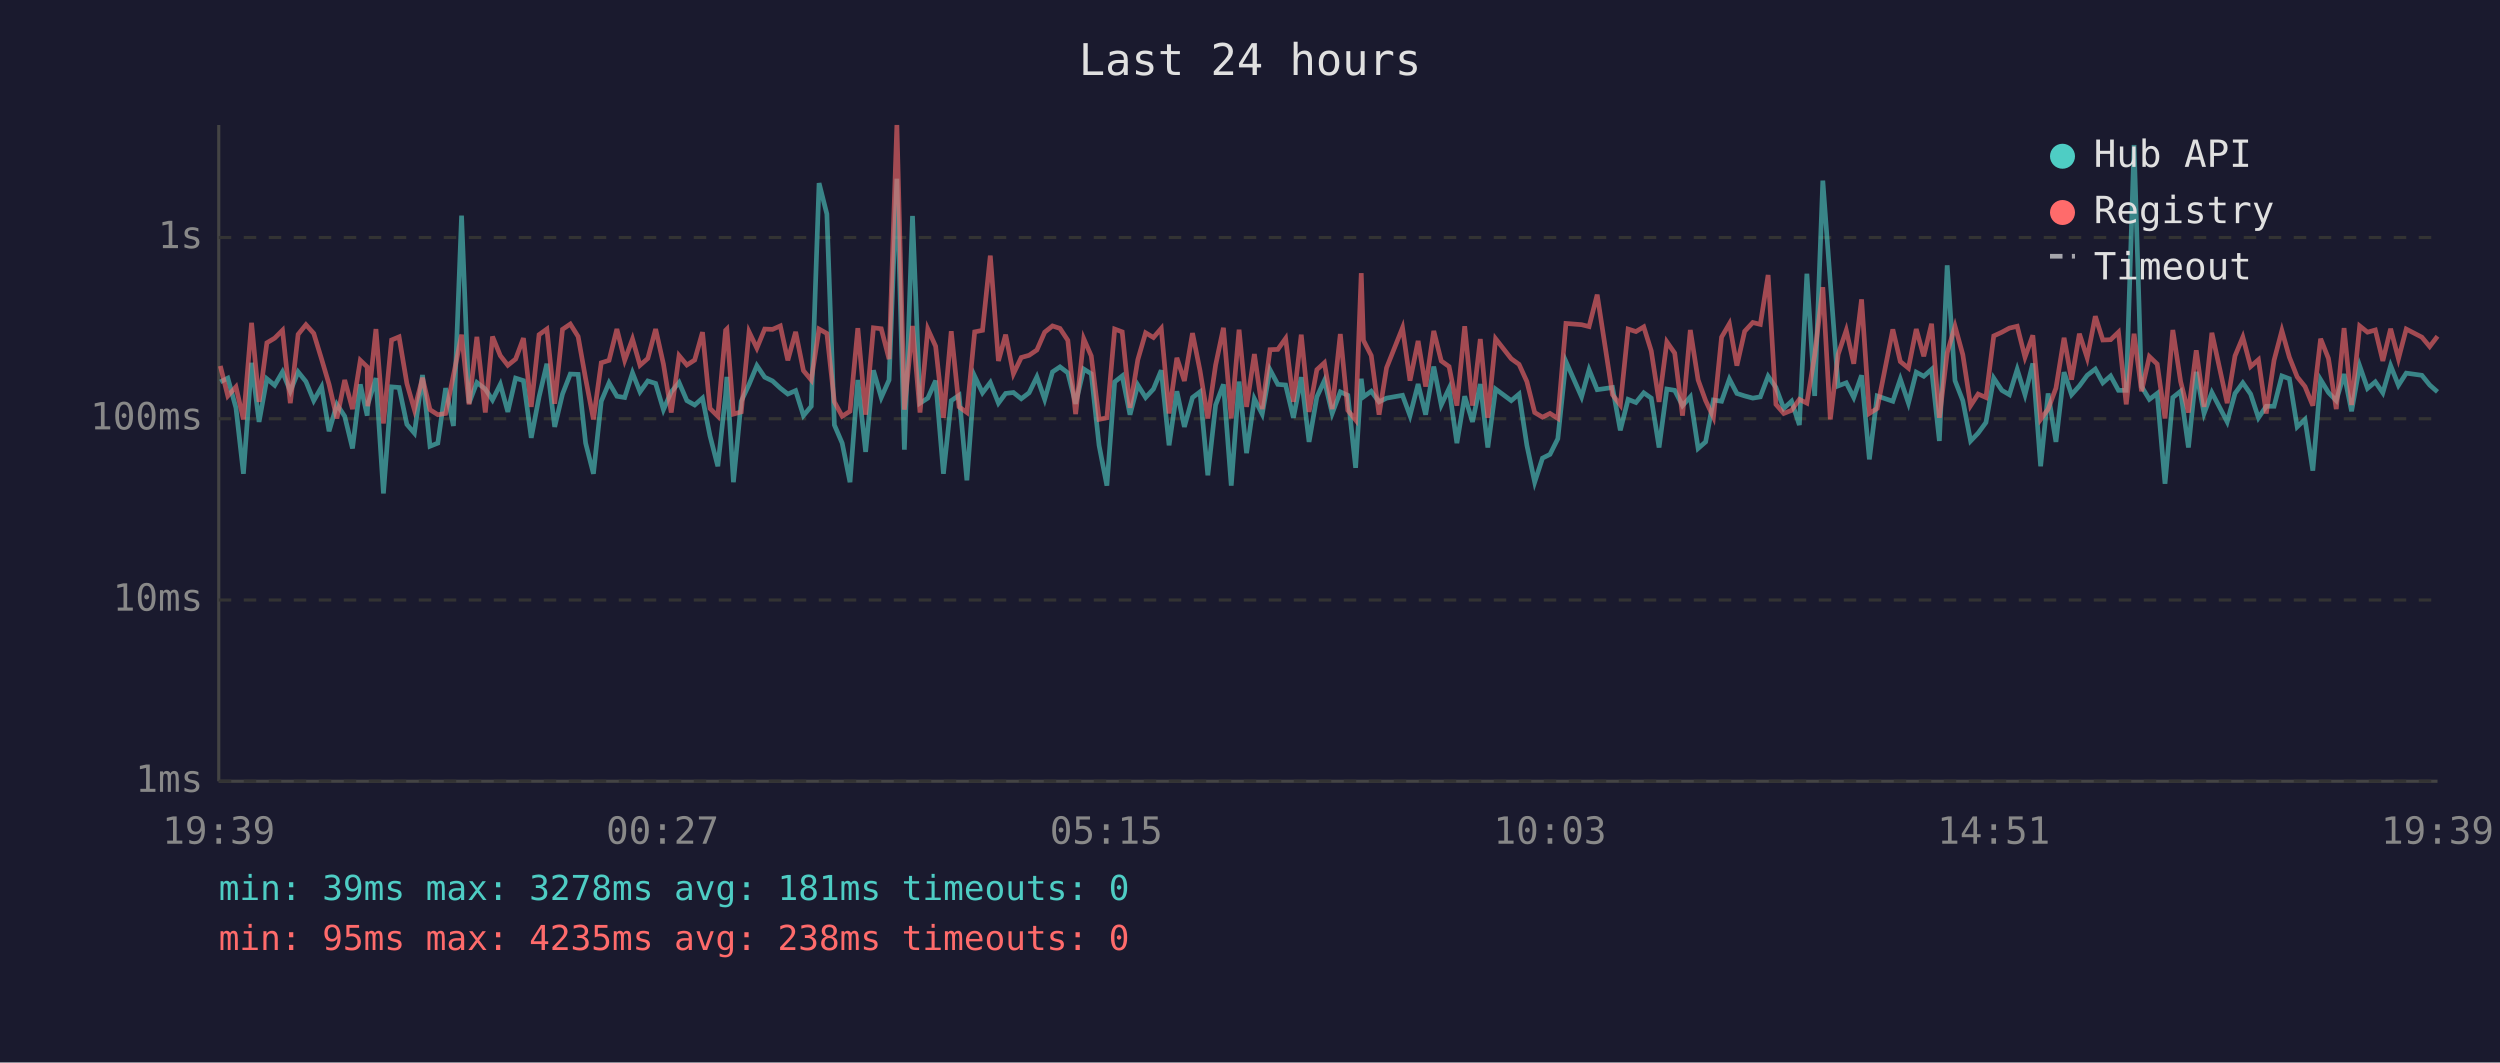
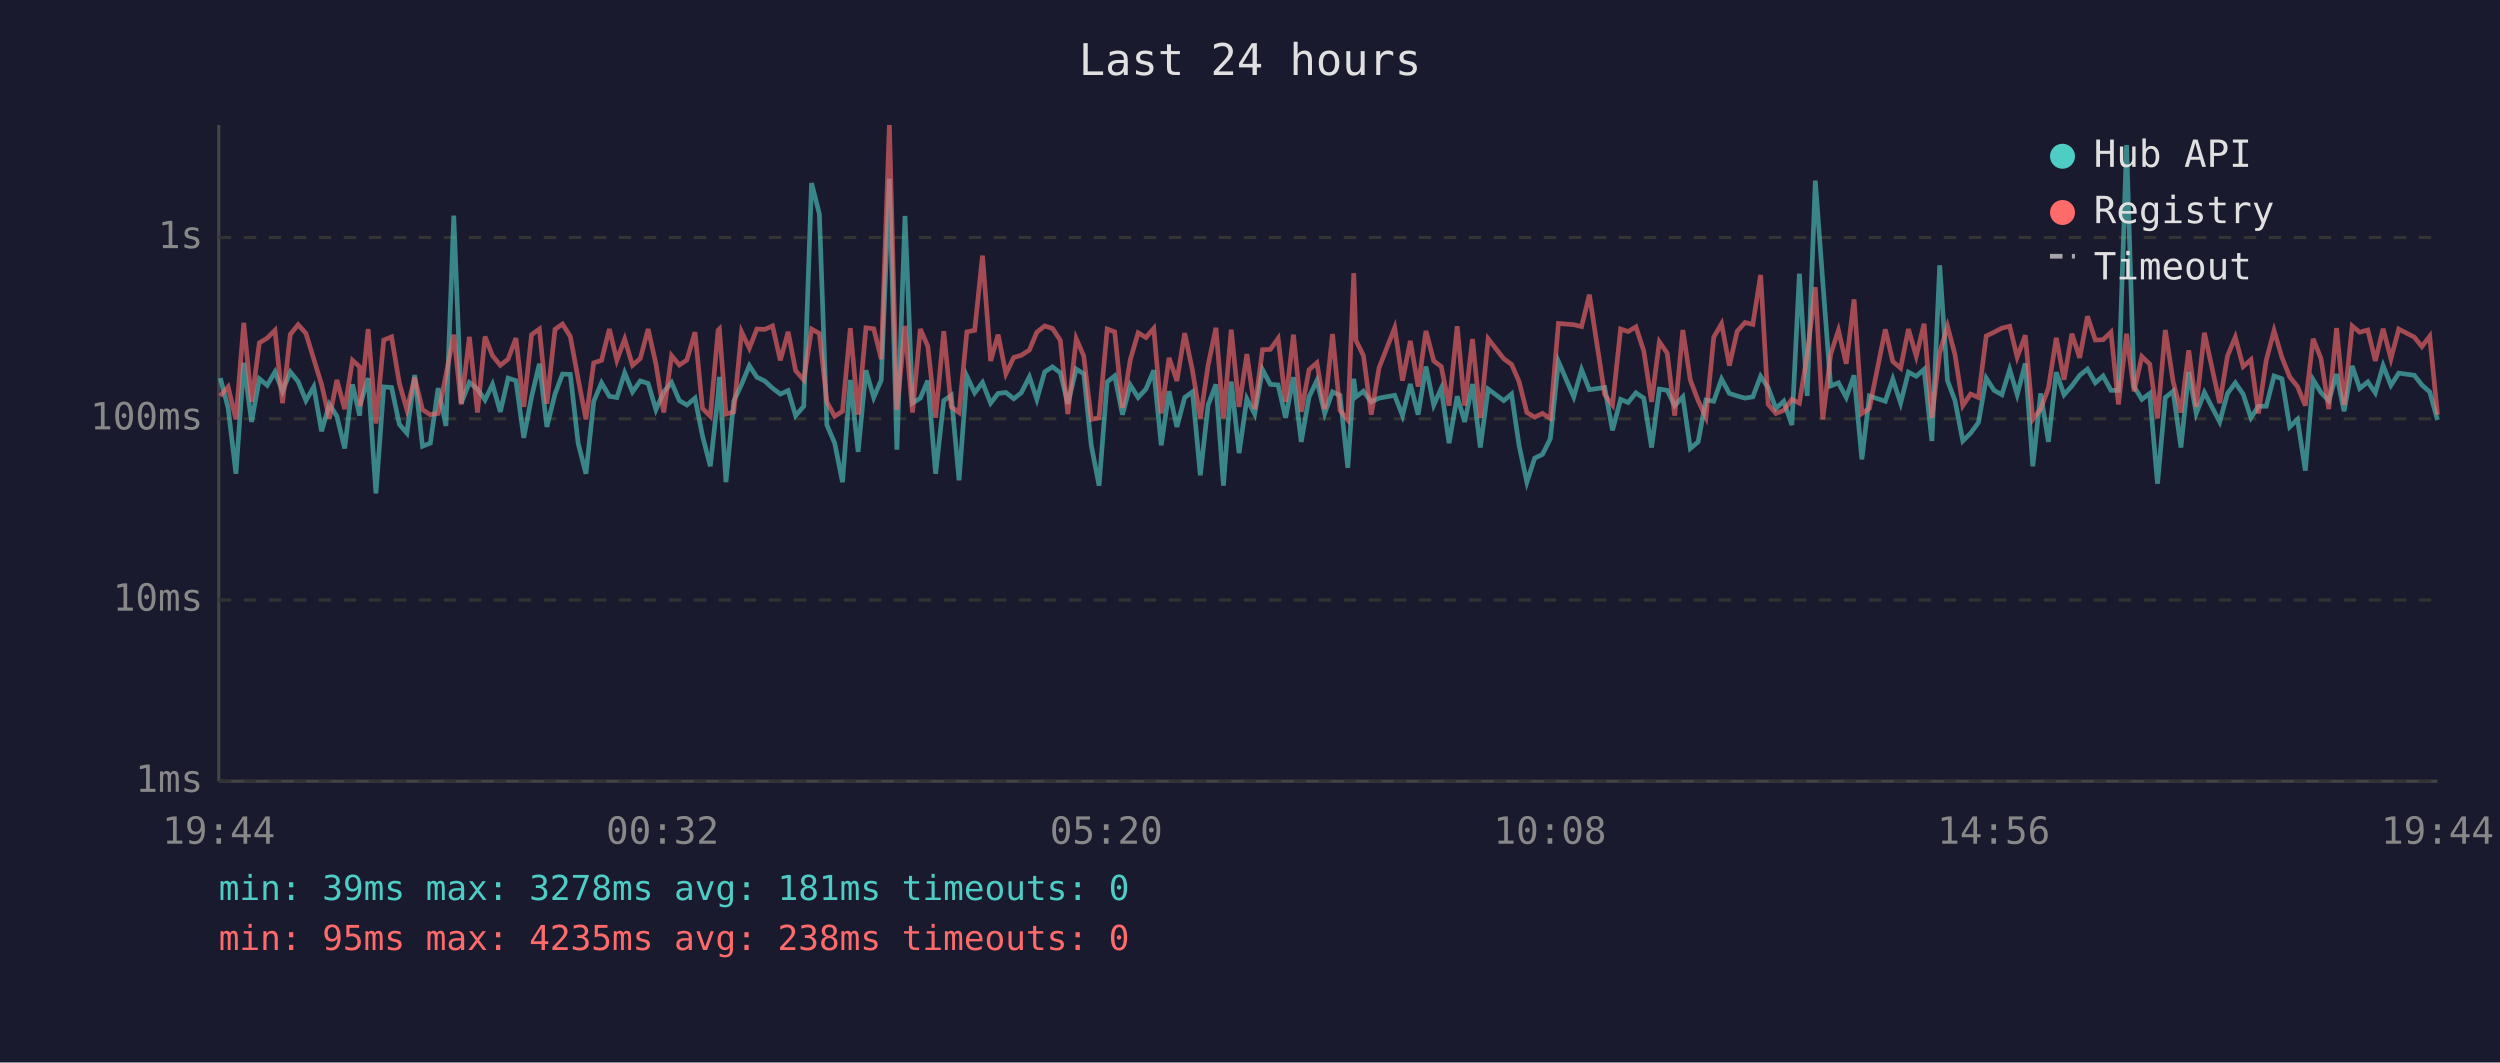
<svg xmlns="http://www.w3.org/2000/svg" viewBox="0 0 800 340" font-family="monospace" font-size="12">
  <rect width="800" height="340" fill="#1a1a2e" />
  <text x="400" y="24" fill="#e0e0e0" font-size="14" text-anchor="middle">Last 24 hours</text>
  <line x1="70" y1="40" x2="70" y2="250" stroke="#444" stroke-width="1" />
  <line x1="70" y1="250" x2="780" y2="250" stroke="#444" stroke-width="1" />
  <line x1="70" y1="250" x2="780" y2="250" stroke="#333" stroke-width="1" stroke-dasharray="4" />
  <text x="65" y="250" fill="#888" text-anchor="end" dominant-baseline="middle">1ms</text>
  <line x1="70" y1="192" x2="780" y2="192" stroke="#333" stroke-width="1" stroke-dasharray="4" />
  <text x="65" y="192" fill="#888" text-anchor="end" dominant-baseline="middle">10ms</text>
  <line x1="70" y1="134" x2="780" y2="134" stroke="#333" stroke-width="1" stroke-dasharray="4" />
  <text x="65" y="134" fill="#888" text-anchor="end" dominant-baseline="middle">100ms</text>
  <line x1="70" y1="76" x2="780" y2="76" stroke="#333" stroke-width="1" stroke-dasharray="4" />
  <text x="65" y="76" fill="#888" text-anchor="end" dominant-baseline="middle">1s</text>
-   <text x="70" y="270" fill="#888" text-anchor="middle">19:39</text>
-   <text x="212" y="270" fill="#888" text-anchor="middle">00:27</text>
-   <text x="354" y="270" fill="#888" text-anchor="middle">05:15</text>
-   <text x="496" y="270" fill="#888" text-anchor="middle">10:03</text>
-   <text x="638" y="270" fill="#888" text-anchor="middle">14:51</text>
-   <text x="780" y="270" fill="#888" text-anchor="middle">19:39</text>
-   <polyline points="70.5,122.2 72.9,121.0 75.5,130.5 77.9,151.6 80.5,116.1 82.9,135.0 85.4,121.2 87.9,123.3 90.4,119.0 92.9,125.2 95.4,119.0 97.9,122.1 100.4,128.2 102.9,123.8 105.3,138.0 107.8,129.4 110.3,133.2 112.8,143.5 115.3,123.0 117.5,133.0 117.7,129.4 120.3,121.0 122.7,157.9 125.3,123.8 127.7,124.0 130.2,135.8 132.6,138.6 135.2,120.0 137.6,142.8 140.1,141.8 142.6,124.2 145.1,136.3 147.7,69.0 150.1,129.0 152.6,122.4 155.3,124.5 157.6,128.0 160.1,123.0 162.5,131.8 165.0,121.0 167.5,121.8 170.0,140.1 172.5,127.0 175.0,116.4 177.5,136.6 180.0,126.1 182.5,119.7 185.0,119.8 187.4,141.8 189.9,151.6 192.4,128.4 194.9,122.5 197.4,126.8 199.9,127.2 202.4,119.3 204.8,125.4 207.3,121.9 209.8,122.7 212.3,131.1 214.8,125.4 217.3,122.4 219.8,128.2 222.3,129.6 224.8,127.4 227.2,139.5 229.7,149.2 232.2,126.3 232.6,120.6 234.7,154.3 237.2,128.4 239.7,123.0 242.2,117.0 244.7,120.7 247.2,121.9 249.7,124.2 252.1,126.1 254.6,125.0 257.1,133.0 259.6,130.0 262.1,58.6 264.6,68.5 267.0,136.0 269.5,141.8 272.0,154.3 274.5,121.6 277.0,144.6 279.5,118.5 282.0,127.2 284.5,121.6 287.0,57.2 289.4,143.9 292.0,69.1 294.4,129.0 296.9,127.4 299.4,121.8 301.9,151.6 304.4,128.2 306.9,126.5 309.4,153.7 311.9,120.4 314.4,125.7 316.9,122.4 319.5,129.0 321.8,125.9 324.3,125.6 326.8,127.6 329.3,125.7 331.8,120.6 334.3,127.8 336.8,119.0 339.2,117.4 341.7,119.3 344.2,129.2 346.8,118.1 349.2,119.6 351.7,142.5 354.2,155.4 356.7,122.2 359.1,120.3 361.6,132.7 364.1,123.2 366.6,127.2 369.1,124.5 371.6,118.5 374.1,142.5 376.6,125.2 379.0,136.6 381.6,127.2 384.0,125.4 386.5,152.1 389.0,129.6 391.5,123.0 394.0,155.4 396.5,122.1 398.9,145.0 401.4,127.6 403.9,132.5 406.4,118.3 408.9,123.0 411.4,123.2 413.9,133.7 416.4,120.7 418.9,141.4 421.4,127.0 423.8,121.8 426.3,132.3 428.9,125.4 431.3,126.5 433.8,149.7 435.6,121.2 436.3,127.0 438.8,125.2 441.3,128.6 443.7,127.4 448.8,126.5 451.2,133.0 453.8,122.9 456.2,132.7 458.8,117.3 461.2,129.6 463.7,124.3 466.2,141.8 468.7,126.8 471.2,135.0 473.7,122.9 476.1,143.2 478.6,124.5 483.6,128.2 486.1,126.1 488.6,142.5 491.1,154.3 493.6,146.6 496.0,145.4 498.5,140.4 501.1,115.7 506.1,127.0 508.5,118.3 511.1,124.7 516.0,124.0 518.5,137.7 521.0,127.8 523.5,128.8 526.0,125.7 528.4,127.4 530.9,143.2 533.4,124.5 535.9,124.9 538.4,129.8 540.9,127.0 543.4,143.5 545.8,141.4 548.3,128.0 550.9,128.4 553.4,121.3 555.8,125.9 558.3,126.7 560.9,127.4 563.3,127.0 565.8,120.4 568.3,124.0 570.8,130.7 573.3,128.4 575.8,136.0 578.2,87.6 580.7,126.7 583.3,57.8 585.7,90.3 588.2,123.5 590.8,122.5 593.2,127.2 595.7,120.1 598.2,147.0 600.7,126.7 605.7,128.4 608.1,121.3 610.7,129.0 613.2,119.1 615.6,120.4 618.1,118.2 620.6,141.1 623.1,84.9 625.6,121.8 628.1,128.2 630.6,141.1 633.0,138.6 635.5,135.2 638.0,121.0 640.6,124.9 643.0,126.3 645.5,118.2 648.0,126.3 650.5,116.3 653.0,149.2 655.4,125.9 657.9,141.4 660.5,119.1 662.9,126.3 665.4,123.5 667.9,120.1 670.5,118.1 672.9,122.5 675.4,120.3 677.9,124.9 680.4,124.9 682.9,46.4 685.3,123.7 687.8,127.8 690.3,125.9 692.8,154.8 695.3,127.2 697.8,125.2 700.3,143.2 702.8,119.0 705.3,132.3 707.8,125.6 712.7,135.0 715.2,125.9 717.7,122.5 720.2,126.1 722.7,133.7 725.2,130.0 727.7,130.0 730.2,120.3 732.6,121.2 735.1,136.6 737.6,134.2 740.1,150.6 742.6,121.5 745.1,125.6 747.6,128.2 750.1,119.7 752.5,131.6 755.1,117.1 757.6,124.3 760.1,122.2 762.5,125.7 765.0,117.0 767.5,123.3 770.0,119.4 775.0,120.1 777.5,123.2 780.0,125.4" fill="none" stroke="#4ecdc4" stroke-width="1.5" opacity="0.6" />
-   <polyline points="70.5,117.1 72.9,126.7 75.5,123.8 77.9,134.2 80.5,103.3 82.9,128.6 85.4,109.7 87.9,108.2 90.4,105.7 92.9,129.0 95.4,107.0 97.9,103.9 100.4,106.7 102.9,114.9 105.3,123.0 107.8,133.9 110.3,121.6 112.8,130.9 115.3,115.3 117.5,117.4 117.7,130.0 120.3,105.3 122.7,135.5 125.3,108.8 127.7,107.8 130.2,122.7 132.6,131.1 135.2,120.9 137.6,131.1 140.1,132.7 142.6,132.3 145.1,120.1 147.7,107.1 150.1,129.4 152.6,107.8 155.3,132.0 157.6,107.7 160.1,113.8 162.5,116.9 165.0,114.9 167.5,108.2 170.0,130.2 172.5,107.1 175.0,105.3 177.5,129.2 180.0,105.4 182.5,103.7 185.0,107.7 187.4,121.2 189.9,134.2 192.4,116.1 194.9,115.3 197.4,105.3 199.9,115.3 202.4,108.5 204.8,116.9 207.3,114.7 209.8,105.3 212.3,116.5 214.8,132.0 217.3,113.8 219.8,116.8 222.3,115.2 224.8,106.3 227.2,130.7 229.7,133.2 232.2,105.7 232.6,105.3 234.7,132.5 237.2,131.8 239.7,106.2 242.2,111.4 244.7,105.3 247.2,105.4 249.7,104.3 252.1,115.3 254.6,106.2 257.1,118.6 259.6,121.6 262.1,105.3 264.6,106.7 267.0,128.6 269.5,133.2 272.0,131.6 274.5,105.0 277.0,132.7 279.5,104.9 282.0,105.2 284.5,114.9 287.0,40.0 289.4,131.1 292.0,104.3 294.4,132.0 296.9,105.3 299.4,110.8 301.9,133.7 304.4,106.0 306.9,130.2 309.4,132.0 311.9,106.2 314.4,105.7 316.9,81.8 319.5,115.5 321.8,107.1 324.3,119.6 326.8,114.4 329.3,113.7 331.8,112.0 334.3,106.3 336.8,104.3 339.2,105.1 341.7,108.9 344.2,132.5 346.8,108.4 349.2,113.9 351.7,134.2 354.2,133.7 356.7,105.3 359.1,106.2 361.6,130.5 364.1,115.1 366.6,106.5 369.1,108.0 371.6,105.1 374.1,132.3 376.6,114.5 379.0,121.9 381.6,106.6 384.0,118.6 386.5,133.9 389.0,116.8 391.5,104.9 394.0,133.9 396.5,105.5 398.9,130.2 401.4,113.3 403.9,130.9 406.4,111.9 408.9,111.8 411.4,108.3 413.9,128.6 416.4,107.1 418.9,131.8 421.4,118.3 423.8,116.1 426.3,130.9 428.9,106.9 431.3,131.3 433.8,134.4 435.6,87.4 436.3,108.9 438.8,113.8 441.3,132.7 443.7,117.7 448.8,104.9 451.2,121.8 453.8,109.1 456.2,123.7 458.8,105.9 461.2,115.5 463.7,117.3 466.2,129.8 468.7,104.4 471.2,129.8 473.7,108.5 476.1,133.7 478.6,108.4 483.6,114.8 486.1,116.6 488.6,122.1 491.1,132.0 493.6,133.5 496.0,132.3 498.5,133.9 501.1,103.5 506.1,103.9 508.5,104.5 511.1,94.3 516.0,126.3 518.5,129.6 521.0,105.3 523.5,106.1 526.0,104.6 528.4,112.3 530.9,128.6 533.4,109.4 535.9,113.0 538.4,133.0 540.9,105.6 543.4,121.6 545.8,128.2 548.3,133.5 550.9,107.9 553.4,103.6 555.8,117.0 558.3,106.0 560.9,103.2 563.3,103.8 565.8,88.0 568.3,129.4 570.8,132.3 573.3,131.3 575.8,127.8 578.2,129.0 580.7,113.6 583.3,91.9 585.7,134.2 588.2,113.4 590.8,105.7 593.2,116.4 595.7,95.8 598.2,132.3 600.7,130.7 605.7,105.4 608.1,115.7 610.7,117.8 613.2,105.3 615.6,114.0 618.1,103.6 620.6,133.7 623.1,112.9 625.6,104.4 628.1,113.5 630.6,129.8 633.0,126.1 635.5,127.2 638.0,107.5 640.6,106.3 643.0,105.0 645.5,104.4 648.0,114.3 650.5,107.3 653.0,134.2 655.4,130.9 657.9,124.2 660.5,108.1 662.9,121.5 665.4,106.8 667.9,114.5 670.5,101.2 672.9,108.8 675.4,108.7 677.9,106.3 680.4,129.4 682.9,106.8 685.3,125.2 687.8,114.1 690.3,116.5 692.8,133.9 695.3,105.6 697.8,122.1 700.3,132.0 702.8,112.1 705.3,130.2 707.8,106.5 712.7,129.0 715.2,113.9 717.7,107.9 720.2,117.3 722.7,115.1 725.2,132.3 727.7,115.3 730.2,105.8 732.6,114.3 735.1,120.6 737.6,123.7 740.1,129.8 742.6,108.4 745.1,114.7 747.6,130.9 750.1,105.0 752.5,129.6 755.1,104.3 757.6,106.3 760.1,105.6 762.5,115.5 765.0,105.2 767.5,114.8 770.0,105.3 775.0,107.9 777.5,110.9 780.0,107.6" fill="none" stroke="#ff6b6b" stroke-width="1.5" opacity="0.6" />
+   <text x="70" y="270" fill="#888" text-anchor="middle">19:44</text>
+   <text x="212" y="270" fill="#888" text-anchor="middle">00:32</text>
+   <text x="354" y="270" fill="#888" text-anchor="middle">05:20</text>
+   <text x="496" y="270" fill="#888" text-anchor="middle">10:08</text>
+   <text x="638" y="270" fill="#888" text-anchor="middle">14:56</text>
+   <text x="780" y="270" fill="#888" text-anchor="middle">19:44</text>
+   <polyline points="70.5,121.0 73.0,130.5 75.5,151.6 78.0,116.1 80.5,135.0 83.0,121.2 85.5,123.3 88.0,119.0 90.4,125.2 92.9,119.0 95.4,122.1 97.9,128.2 100.4,123.8 102.9,138.0 105.4,129.4 107.8,133.2 110.3,143.5 112.8,123.0 115.1,133.0 115.3,129.4 117.8,121.0 120.3,157.9 122.8,123.8 125.3,124.0 127.8,135.8 130.2,138.6 132.7,120.0 135.2,142.8 137.7,141.8 140.2,124.2 142.7,136.3 145.2,69.0 147.6,129.0 150.2,122.4 152.8,124.5 155.2,128.0 157.6,123.0 160.1,131.8 162.6,121.0 165.1,121.8 167.6,140.1 170.1,127.0 172.6,116.4 175.0,136.6 177.6,126.1 180.0,119.7 182.5,119.8 185.0,141.8 187.5,151.6 190.0,128.4 192.5,122.5 195.0,126.8 197.4,127.2 199.9,119.3 202.4,125.4 204.9,121.9 207.4,122.7 209.9,131.1 212.4,125.4 214.9,122.4 217.4,128.2 219.8,129.6 222.4,127.4 224.8,139.5 227.3,149.2 229.8,126.3 230.2,120.6 232.3,154.3 234.8,128.4 237.3,123.0 239.8,117.0 242.2,120.7 244.7,121.9 247.2,124.2 249.7,126.1 252.2,125.0 254.6,133.0 257.2,130.0 259.7,58.6 262.2,68.5 264.6,136.0 267.1,141.8 269.6,154.3 272.1,121.6 274.6,144.6 277.1,118.5 279.6,127.2 282.0,121.6 284.6,57.2 287.0,143.9 289.6,69.1 292.0,129.0 294.5,127.4 296.9,121.8 299.4,151.6 302.0,128.2 304.4,126.5 306.9,153.7 309.4,120.4 311.9,125.7 314.4,122.4 317.0,129.0 319.4,125.9 321.9,125.6 324.4,127.6 326.8,125.7 329.4,120.6 331.8,127.8 334.3,119.0 336.8,117.4 339.3,119.3 341.7,129.2 344.4,118.1 346.8,119.6 349.2,142.5 351.7,155.4 354.3,122.2 356.7,120.3 359.2,132.7 361.7,123.2 364.2,127.2 366.7,124.5 369.2,118.5 371.6,142.5 374.1,125.2 376.6,136.6 379.1,127.2 381.6,125.4 384.1,152.1 386.6,129.6 389.1,123.0 391.5,155.4 394.0,122.1 396.5,145.0 399.0,127.6 401.5,132.5 404.0,118.3 406.5,123.0 409.0,123.2 411.4,133.7 413.9,120.7 416.4,141.4 418.9,127.0 421.4,121.8 423.9,132.3 426.4,125.4 428.8,126.5 431.3,149.7 433.2,121.2 433.9,127.0 436.3,125.2 438.8,128.6 441.3,127.4 446.3,126.5 448.8,133.0 451.3,122.9 453.8,132.7 456.3,117.3 458.8,129.6 461.2,124.3 463.7,141.8 466.3,126.8 468.7,135.0 471.2,122.9 473.7,143.2 476.2,124.5 481.2,128.2 483.7,126.1 486.1,142.5 488.6,154.3 491.1,146.6 493.6,145.4 496.1,140.4 498.7,115.7 503.6,127.0 506.1,118.3 508.6,124.7 513.5,124.0 516.0,137.7 518.6,127.8 521.0,128.8 523.5,125.7 526.0,127.4 528.5,143.2 531.0,124.5 533.5,124.9 535.9,129.8 538.5,127.0 540.9,143.5 543.4,141.4 545.9,128.0 548.4,128.4 550.9,121.3 553.4,125.9 555.9,126.7 558.4,127.4 560.9,127.0 563.4,120.4 565.8,124.0 568.3,130.7 570.8,128.4 573.4,136.0 575.8,87.6 578.3,126.7 580.9,57.8 583.3,90.3 585.8,123.5 588.3,122.5 590.8,127.2 593.3,120.1 595.8,147.0 598.2,126.7 603.3,128.4 605.7,121.3 608.2,129.0 610.7,119.1 613.2,120.4 615.7,118.2 618.2,141.1 620.7,84.9 623.2,121.8 625.6,128.2 628.1,141.1 630.6,138.6 633.1,135.2 635.6,121.0 638.1,124.9 640.6,126.3 643.1,118.2 645.5,126.3 648.1,116.3 650.5,149.2 653.0,125.9 655.5,141.4 658.0,119.1 660.5,126.3 663.0,123.5 665.5,120.1 668.0,118.1 670.5,122.5 673.0,120.3 675.5,124.9 677.9,124.9 680.5,46.4 682.9,123.7 685.4,127.8 687.9,125.9 690.4,154.8 692.9,127.2 695.4,125.2 697.9,143.2 700.4,119.0 702.8,132.3 705.4,125.6 710.3,135.0 712.8,125.9 715.3,122.5 717.8,126.1 720.3,133.7 722.7,130.0 725.2,130.0 727.7,120.3 730.2,121.2 732.7,136.6 735.2,134.2 737.7,150.6 740.2,121.5 742.7,125.6 745.2,128.2 747.7,119.7 750.1,131.6 752.7,117.1 755.1,124.3 757.7,122.2 760.1,125.7 762.6,117.0 765.1,123.3 767.6,119.4 772.6,120.1 775.0,123.2 777.5,125.4 780.0,134.4" fill="none" stroke="#4ecdc4" stroke-width="1.5" opacity="0.6" />
+   <polyline points="70.5,126.7 73.0,123.8 75.5,134.2 78.0,103.3 80.5,128.6 83.0,109.7 85.5,108.2 88.0,105.7 90.4,129.0 92.9,107.0 95.4,103.9 97.9,106.7 100.4,114.9 102.9,123.0 105.4,133.9 107.8,121.6 110.3,130.9 112.8,115.3 115.1,117.4 115.3,130.0 117.8,105.3 120.3,135.5 122.8,108.8 125.3,107.8 127.8,122.7 130.2,131.1 132.7,120.9 135.2,131.1 137.7,132.7 140.2,132.3 142.7,120.1 145.2,107.1 147.6,129.4 150.2,107.8 152.8,132.0 155.2,107.7 157.6,113.8 160.1,116.9 162.6,114.9 165.1,108.2 167.6,130.2 170.1,107.1 172.6,105.3 175.0,129.2 177.6,105.4 180.0,103.7 182.5,107.7 185.0,121.2 187.5,134.2 190.0,116.1 192.5,115.3 195.0,105.3 197.4,115.3 199.9,108.5 202.4,116.9 204.9,114.7 207.4,105.3 209.9,116.5 212.4,132.0 214.9,113.8 217.4,116.8 219.8,115.2 222.4,106.3 224.8,130.7 227.3,133.2 229.8,105.7 230.2,105.3 232.3,132.5 234.8,131.8 237.3,106.2 239.8,111.4 242.2,105.3 244.7,105.4 247.2,104.3 249.7,115.3 252.2,106.2 254.6,118.6 257.2,121.6 259.7,105.3 262.2,106.7 264.6,128.6 267.1,133.2 269.6,131.6 272.1,105.0 274.6,132.7 277.1,104.9 279.6,105.2 282.0,114.9 284.6,40.0 287.0,131.1 289.6,104.3 292.0,132.0 294.5,105.3 296.9,110.8 299.4,133.7 302.0,106.0 304.4,130.2 306.9,132.0 309.4,106.2 311.9,105.7 314.4,81.8 317.0,115.5 319.4,107.1 321.9,119.6 324.4,114.4 326.8,113.7 329.4,112.0 331.8,106.3 334.3,104.3 336.8,105.1 339.3,108.9 341.7,132.5 344.4,108.4 346.8,113.9 349.2,134.2 351.7,133.7 354.3,105.3 356.7,106.2 359.2,130.5 361.7,115.1 364.2,106.5 366.7,108.0 369.2,105.1 371.6,132.3 374.1,114.5 376.6,121.9 379.1,106.6 381.6,118.6 384.1,133.9 386.6,116.8 389.1,104.9 391.5,133.9 394.0,105.5 396.5,130.2 399.0,113.3 401.5,130.9 404.0,111.9 406.5,111.8 409.0,108.3 411.4,128.6 413.9,107.1 416.4,131.8 418.9,118.3 421.4,116.1 423.9,130.9 426.4,106.9 428.8,131.3 431.3,134.4 433.2,87.4 433.9,108.9 436.3,113.8 438.8,132.7 441.3,117.7 446.3,104.9 448.8,121.8 451.3,109.1 453.8,123.7 456.3,105.9 458.8,115.5 461.2,117.3 463.7,129.8 466.3,104.4 468.7,129.8 471.2,108.5 473.7,133.7 476.2,108.4 481.2,114.8 483.7,116.6 486.1,122.1 488.6,132.0 491.1,133.5 493.6,132.3 496.1,133.9 498.7,103.5 503.6,103.9 506.1,104.5 508.6,94.3 513.5,126.3 516.0,129.6 518.6,105.3 521.0,106.1 523.5,104.6 526.0,112.3 528.5,128.6 531.0,109.4 533.5,113.0 535.9,133.0 538.5,105.6 540.9,121.6 543.4,128.2 545.9,133.5 548.4,107.9 550.9,103.6 553.4,117.0 555.9,106.0 558.4,103.2 560.9,103.8 563.4,88.0 565.8,129.4 568.3,132.3 570.8,131.3 573.4,127.8 575.8,129.0 578.3,113.6 580.9,91.9 583.3,134.2 585.8,113.4 588.3,105.7 590.8,116.4 593.3,95.8 595.8,132.3 598.2,130.7 603.3,105.4 605.7,115.7 608.2,117.8 610.7,105.3 613.2,114.0 615.7,103.6 618.2,133.7 620.7,112.9 623.2,104.4 625.6,113.5 628.1,129.8 630.6,126.1 633.1,127.2 635.6,107.5 638.1,106.3 640.6,105.0 643.1,104.4 645.5,114.3 648.1,107.3 650.5,134.2 653.0,130.9 655.5,124.2 658.0,108.1 660.5,121.5 663.0,106.8 665.5,114.5 668.0,101.2 670.5,108.8 673.0,108.7 675.5,106.3 677.9,129.4 680.5,106.8 682.9,125.2 685.4,114.1 687.9,116.5 690.4,133.9 692.9,105.6 695.4,122.1 697.9,132.0 700.4,112.1 702.8,130.2 705.4,106.5 710.3,129.0 712.8,113.9 715.3,107.9 717.8,117.3 720.3,115.1 722.7,132.3 725.2,115.3 727.7,105.8 730.2,114.3 732.7,120.6 735.2,123.7 737.7,129.8 740.2,108.4 742.7,114.7 745.2,130.9 747.7,105.0 750.1,129.6 752.7,104.3 755.1,106.3 757.7,105.6 760.1,115.5 762.6,105.2 765.1,114.8 767.6,105.3 772.6,107.9 775.0,110.9 777.5,107.6 780.0,132.7" fill="none" stroke="#ff6b6b" stroke-width="1.5" opacity="0.6" />
  <circle cx="660" cy="50" r="4" fill="#4ecdc4" />
  <text x="670" y="50" fill="#e0e0e0" dominant-baseline="middle">Hub API</text>
  <circle cx="660" cy="68" r="4" fill="#ff6b6b" />
  <text x="670" y="68" fill="#e0e0e0" dominant-baseline="middle">Registry</text>
  <line x1="656" y1="82" x2="664" y2="82" stroke="#e0e0e0" stroke-width="1.5" stroke-dasharray="4,3" opacity="0.7" />
  <text x="670" y="86" fill="#e0e0e0" dominant-baseline="middle">Timeout</text>
  <text x="70" y="288" fill="#4ecdc4" font-size="11">min: 39ms  max: 3278ms  avg: 181ms  timeouts: 0</text>
  <text x="70" y="304" fill="#ff6b6b" font-size="11">min: 95ms  max: 4235ms  avg: 238ms  timeouts: 0</text>
</svg>
